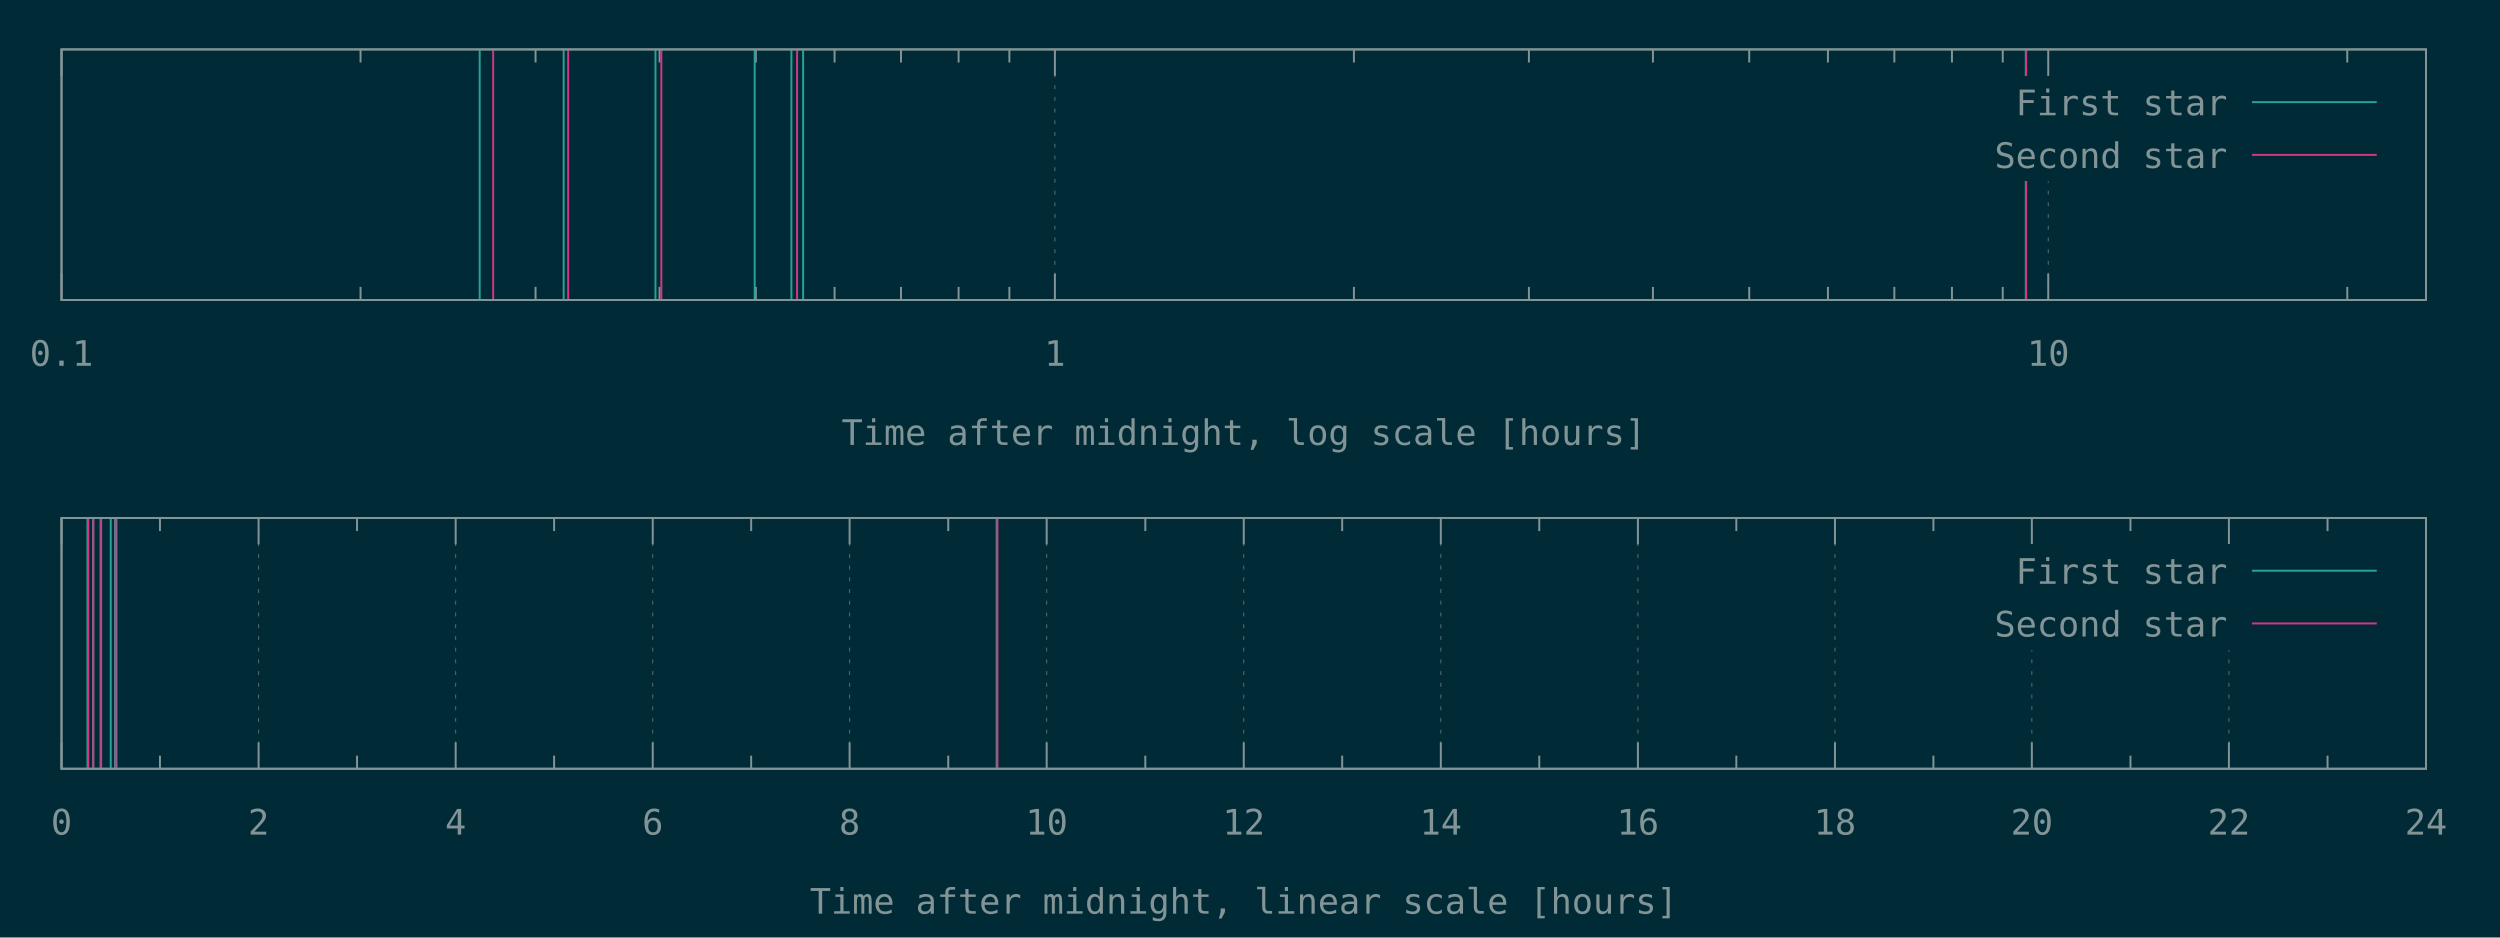
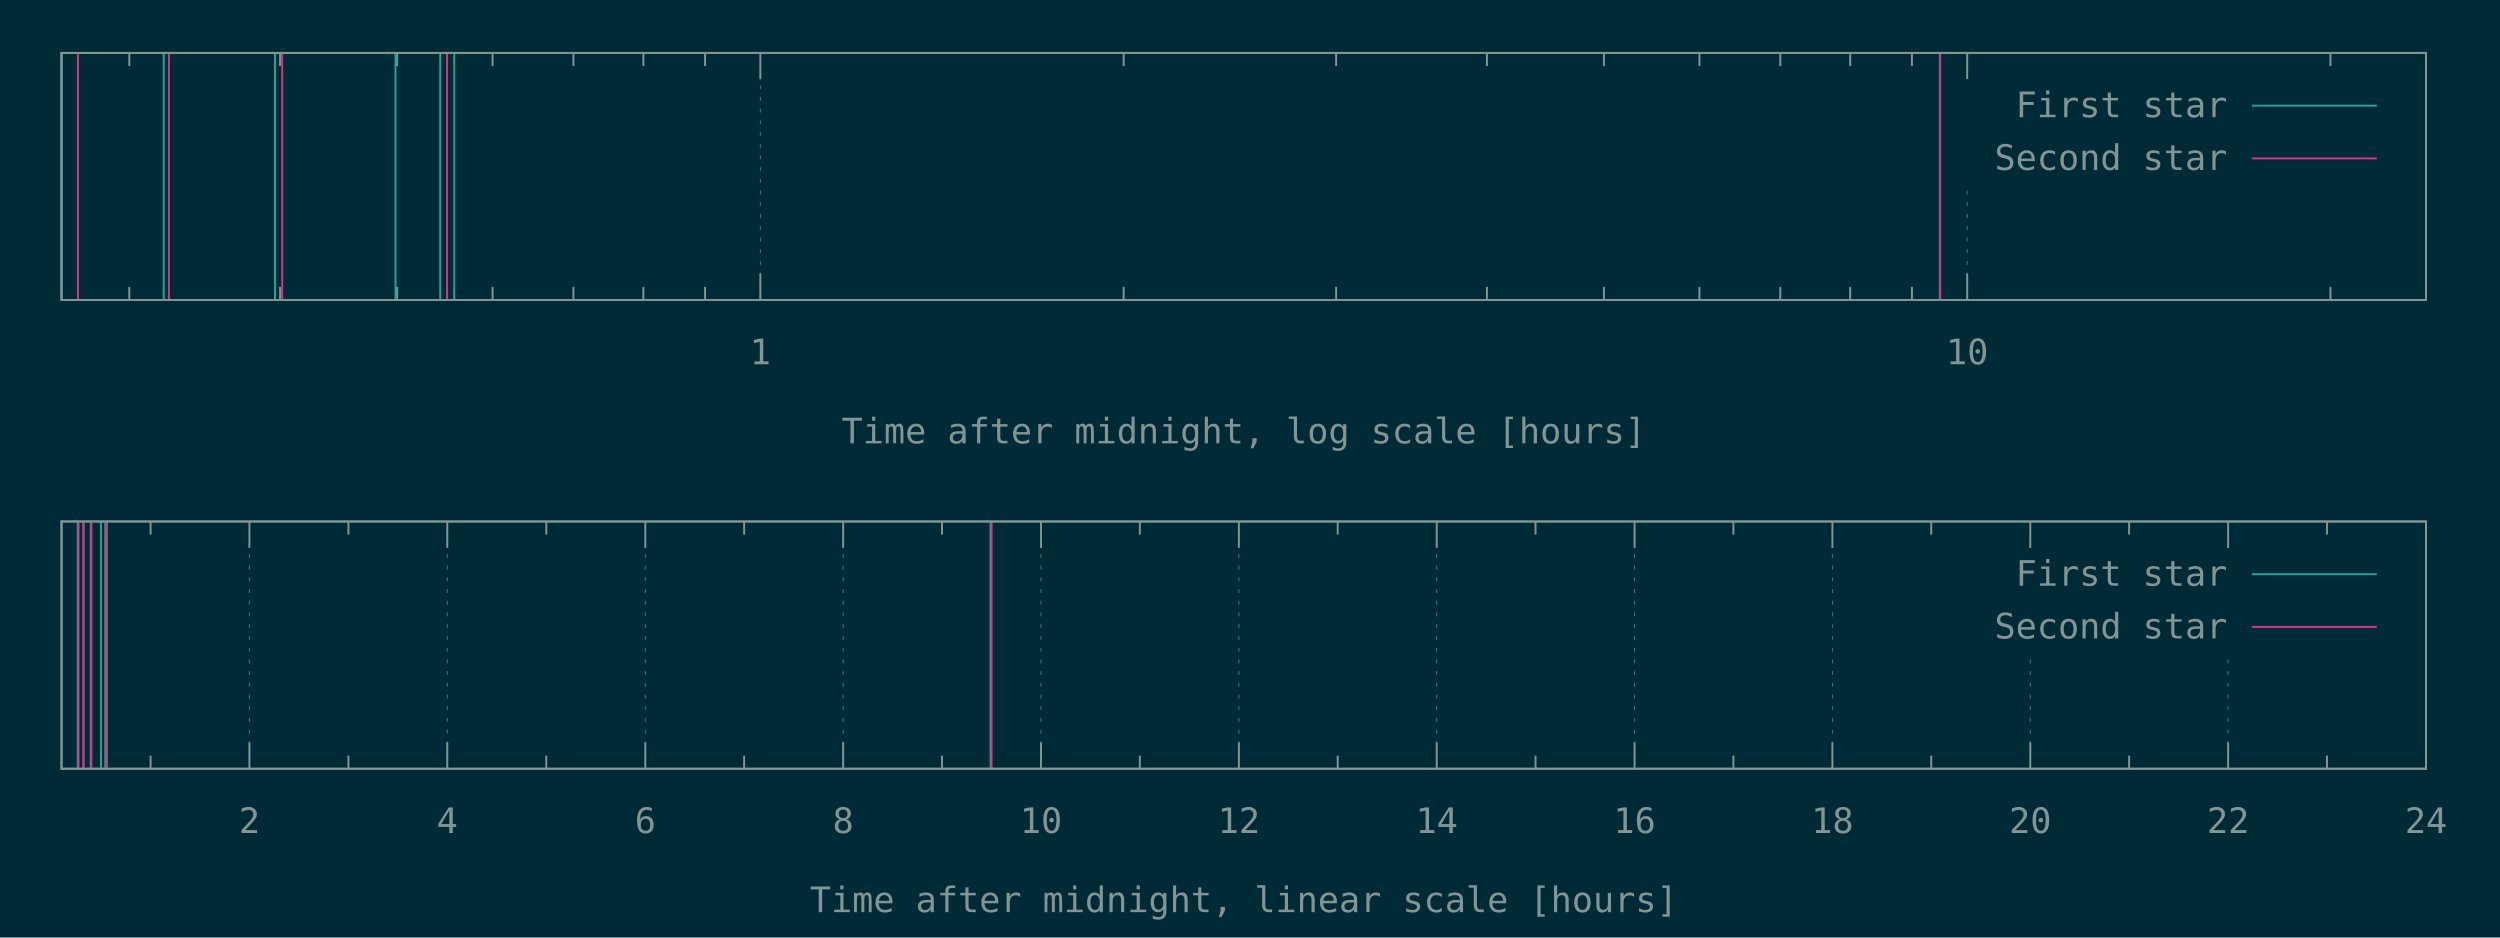
<svg xmlns="http://www.w3.org/2000/svg" xmlns:xlink="http://www.w3.org/1999/xlink" width="1280" height="480" viewBox="0 0 1280 480">
  <g id="gnuplot_canvas">
    <rect x="0" y="0" width="1280" height="480" fill="#002b36" />
    <defs>
      <circle id="gpDot" r="0.5" stroke-width="0.5" />
      <path id="gpPt0" stroke-width="0.148" stroke="currentColor" d="M-1,0 h2 M0,-1 v2" />
      <path id="gpPt1" stroke-width="0.148" stroke="currentColor" d="M-1,-1 L1,1 M1,-1 L-1,1" />
      <path id="gpPt2" stroke-width="0.148" stroke="currentColor" d="M-1,0 L1,0 M0,-1 L0,1 M-1,-1 L1,1 M-1,1 L1,-1" />
      <rect id="gpPt3" stroke-width="0.148" stroke="currentColor" x="-1" y="-1" width="2" height="2" />
      <rect id="gpPt4" stroke-width="0.148" stroke="currentColor" fill="currentColor" x="-1" y="-1" width="2" height="2" />
      <circle id="gpPt5" stroke-width="0.148" stroke="currentColor" cx="0" cy="0" r="1" />
      <use xlink:href="#gpPt5" id="gpPt6" fill="currentColor" stroke="none" />
      <path id="gpPt7" stroke-width="0.148" stroke="currentColor" d="M0,-1.33 L-1.33,0.67 L1.33,0.67 z" />
      <use xlink:href="#gpPt7" id="gpPt8" fill="currentColor" stroke="none" />
      <use xlink:href="#gpPt7" id="gpPt9" stroke="currentColor" transform="rotate(180)" />
      <use xlink:href="#gpPt9" id="gpPt10" fill="currentColor" stroke="none" />
      <use xlink:href="#gpPt3" id="gpPt11" stroke="currentColor" transform="rotate(45)" />
      <use xlink:href="#gpPt11" id="gpPt12" fill="currentColor" stroke="none" />
      <path id="gpPt13" stroke-width="0.148" stroke="currentColor" d="M0,1.330 L1.265,0.411 L0.782,-1.067 L-0.782,-1.076 L-1.265,0.411 z" />
      <use xlink:href="#gpPt13" id="gpPt14" fill="currentColor" stroke="none" />
      <filter id="textbox" filterUnits="objectBoundingBox" x="0" y="0" height="1" width="1">
        <feFlood flood-color="#002B36" flood-opacity="1" result="bgnd" />
        <feComposite in="SourceGraphic" in2="bgnd" operator="atop" />
      </filter>
      <filter id="greybox" filterUnits="objectBoundingBox" x="0" y="0" height="1" width="1">
        <feFlood flood-color="lightgrey" flood-opacity="1" result="grey" />
        <feComposite in="SourceGraphic" in2="grey" operator="atop" />
      </filter>
    </defs>
    <g fill="none" color="#002B36" stroke="currentColor" stroke-width="1.00" stroke-linecap="butt" stroke-linejoin="miter">
</g>
    <g fill="none" color="black" stroke="currentColor" stroke-width="1.00" stroke-linecap="butt" stroke-linejoin="miter">
- </g>
-     <g fill="none" color="black" stroke="rgb(131, 148, 150)" stroke-width="0.50" stroke-linecap="butt" stroke-linejoin="miter">
- </g>
-     <g fill="none" color="gray" stroke="currentColor" stroke-width="0.50" stroke-linecap="butt" stroke-linejoin="miter">
-       <path stroke="rgb( 88, 110, 117)" stroke-dasharray="2,4" class="gridline" d="M31.5,153.6 L31.5,25.3  " />
-     </g>
-     <g fill="none" color="gray" stroke="rgb( 88, 110, 117)" stroke-width="1.00" stroke-linecap="butt" stroke-linejoin="miter">
- </g>
-     <g fill="none" color="black" stroke="currentColor" stroke-width="1.00" stroke-linecap="butt" stroke-linejoin="miter">
-       <path stroke="rgb(131, 148, 150)" d="M31.5,153.6 L31.5,140.1 M31.5,25.3 L31.5,38.8  " />
-       <g transform="translate(31.5,187.3)" stroke="none" fill="rgb(131,148,150)" font-family="Inconsolata" font-size="18.00" text-anchor="middle">
-         <text>
-           <tspan font-family="Inconsolata"> 0.1</tspan>
-         </text>
-       </g>
-     </g>
-     <g fill="none" color="black" stroke="currentColor" stroke-width="1.00" stroke-linecap="butt" stroke-linejoin="miter">
-       <path stroke="rgb(131, 148, 150)" d="M184.6,153.6 L184.6,146.9 M184.6,25.3 L184.6,32.0 M274.2,153.6 L274.2,146.9 M274.2,25.3 L274.2,32.0   M337.7,153.6 L337.7,146.9 M337.7,25.3 L337.7,32.0 M387.0,153.6 L387.0,146.9 M387.0,25.3 L387.0,32.0   M427.3,153.6 L427.3,146.9 M427.3,25.3 L427.3,32.0 M461.3,153.6 L461.3,146.9 M461.3,25.3 L461.3,32.0   M490.8,153.6 L490.8,146.9 M490.8,25.3 L490.8,32.0 M516.8,153.6 L516.8,146.9 M516.8,25.3 L516.8,32.0    " />
-     </g>
-     <g fill="none" color="black" stroke="rgb(131, 148, 150)" stroke-width="0.50" stroke-linecap="butt" stroke-linejoin="miter">
- </g>
-     <g fill="none" color="gray" stroke="currentColor" stroke-width="0.50" stroke-linecap="butt" stroke-linejoin="miter">
-       <path stroke="rgb( 88, 110, 117)" stroke-dasharray="2,4" class="gridline" d="M540.1,153.6 L540.1,25.3  " />
-     </g>
-     <g fill="none" color="gray" stroke="rgb( 88, 110, 117)" stroke-width="1.00" stroke-linecap="butt" stroke-linejoin="miter">
- </g>
-     <g fill="none" color="black" stroke="currentColor" stroke-width="1.00" stroke-linecap="butt" stroke-linejoin="miter">
-       <path stroke="rgb(131, 148, 150)" d="M540.1,153.6 L540.1,140.1 M540.1,25.3 L540.1,38.8  " />
-       <g transform="translate(540.1,187.3)" stroke="none" fill="rgb(131,148,150)" font-family="Inconsolata" font-size="18.00" text-anchor="middle">
+       <path stroke="rgb(131, 148, 150)" d="M66.2,153.6 L66.2,146.9 M66.2,27.1 L66.2,33.8 M143.4,153.6 L143.4,146.9 M143.4,27.1 L143.4,33.8   M203.3,153.6 L203.3,146.9 M203.3,27.1 L203.3,33.8 M252.2,153.6 L252.2,146.9 M252.2,27.1 L252.2,33.8   M293.6,153.6 L293.6,146.9 M293.6,27.1 L293.6,33.8 M329.4,153.6 L329.4,146.9 M329.4,27.1 L329.4,33.8   M361.0,153.6 L361.0,146.9 M361.0,27.1 L361.0,33.8  " />
+     </g>
+     <g fill="none" color="black" stroke="rgb(131, 148, 150)" stroke-width="0.50" stroke-linecap="butt" stroke-linejoin="miter">
+ </g>
+     <g fill="none" color="gray" stroke="currentColor" stroke-width="0.50" stroke-linecap="butt" stroke-linejoin="miter">
+       <path stroke="rgb( 88, 110, 117)" stroke-dasharray="2,4" class="gridline" d="M389.3,153.6 L389.3,27.1  " />
+     </g>
+     <g fill="none" color="gray" stroke="rgb( 88, 110, 117)" stroke-width="1.00" stroke-linecap="butt" stroke-linejoin="miter">
+ </g>
+     <g fill="none" color="black" stroke="currentColor" stroke-width="1.00" stroke-linecap="butt" stroke-linejoin="miter">
+       <path stroke="rgb(131, 148, 150)" d="M389.3,153.6 L389.3,140.1 M389.3,27.1 L389.3,40.6  " />
+       <g transform="translate(389.3,186.5)" stroke="none" fill="rgb(131,148,150)" font-family="Inconsolata" font-size="18.00" text-anchor="middle">
        <text>
          <tspan font-family="Inconsolata"> 1</tspan>
        </text>
      </g>
    </g>
    <g fill="none" color="black" stroke="currentColor" stroke-width="1.00" stroke-linecap="butt" stroke-linejoin="miter">
-       <path stroke="rgb(131, 148, 150)" d="M693.2,153.6 L693.2,146.9 M693.2,25.3 L693.2,32.0 M782.8,153.6 L782.8,146.9 M782.8,25.3 L782.8,32.0   M846.3,153.6 L846.3,146.9 M846.3,25.3 L846.3,32.0 M895.6,153.6 L895.6,146.9 M895.6,25.3 L895.6,32.0   M935.9,153.6 L935.9,146.9 M935.9,25.3 L935.9,32.0 M969.9,153.6 L969.9,146.9 M969.9,25.3 L969.9,32.0   M999.4,153.6 L999.4,146.9 M999.4,25.3 L999.4,32.0 M1025.4,153.6 L1025.4,146.9 M1025.4,25.3 L1025.4,32.0    " />
-     </g>
-     <g fill="none" color="black" stroke="rgb(131, 148, 150)" stroke-width="0.50" stroke-linecap="butt" stroke-linejoin="miter">
- </g>
-     <g fill="none" color="gray" stroke="currentColor" stroke-width="0.50" stroke-linecap="butt" stroke-linejoin="miter">
-       <path stroke="rgb( 88, 110, 117)" stroke-dasharray="2,4" class="gridline" d="M1048.7,153.6 L1048.7,92.8 M1048.7,38.8 L1048.7,25.3  " />
-     </g>
-     <g fill="none" color="gray" stroke="rgb( 88, 110, 117)" stroke-width="1.00" stroke-linecap="butt" stroke-linejoin="miter">
- </g>
-     <g fill="none" color="black" stroke="currentColor" stroke-width="1.00" stroke-linecap="butt" stroke-linejoin="miter">
-       <path stroke="rgb(131, 148, 150)" d="M1048.7,153.6 L1048.7,140.1 M1048.7,25.3 L1048.7,38.8  " />
-       <g transform="translate(1048.7,187.3)" stroke="none" fill="rgb(131,148,150)" font-family="Inconsolata" font-size="18.00" text-anchor="middle">
+       <path stroke="rgb(131, 148, 150)" d="M575.3,153.6 L575.3,146.9 M575.3,27.1 L575.3,33.8 M684.1,153.6 L684.1,146.9 M684.1,27.1 L684.1,33.8   M761.3,153.6 L761.3,146.9 M761.3,27.1 L761.3,33.8 M821.2,153.6 L821.2,146.9 M821.2,27.1 L821.2,33.8   M870.1,153.6 L870.1,146.9 M870.1,27.1 L870.1,33.8 M911.5,153.6 L911.5,146.9 M911.5,27.1 L911.5,33.8   M947.3,153.6 L947.3,146.9 M947.3,27.1 L947.3,33.8 M978.9,153.6 L978.9,146.9 M978.9,27.1 L978.9,33.8    " />
+     </g>
+     <g fill="none" color="black" stroke="rgb(131, 148, 150)" stroke-width="0.50" stroke-linecap="butt" stroke-linejoin="miter">
+ </g>
+     <g fill="none" color="gray" stroke="currentColor" stroke-width="0.50" stroke-linecap="butt" stroke-linejoin="miter">
+       <path stroke="rgb( 88, 110, 117)" stroke-dasharray="2,4" class="gridline" d="M1007.2,153.6 L1007.2,94.6 M1007.2,40.6 L1007.2,27.1  " />
+     </g>
+     <g fill="none" color="gray" stroke="rgb( 88, 110, 117)" stroke-width="1.00" stroke-linecap="butt" stroke-linejoin="miter">
+ </g>
+     <g fill="none" color="black" stroke="currentColor" stroke-width="1.00" stroke-linecap="butt" stroke-linejoin="miter">
+       <path stroke="rgb(131, 148, 150)" d="M1007.2,153.6 L1007.2,140.1 M1007.2,27.1 L1007.2,40.6  " />
+       <g transform="translate(1007.2,186.5)" stroke="none" fill="rgb(131,148,150)" font-family="Inconsolata" font-size="18.00" text-anchor="middle">
        <text>
          <tspan font-family="Inconsolata"> 10</tspan>
        </text>
      </g>
    </g>
    <g fill="none" color="black" stroke="currentColor" stroke-width="1.00" stroke-linecap="butt" stroke-linejoin="miter">
-       <path stroke="rgb(131, 148, 150)" d="M1201.8,153.6 L1201.8,146.9 M1201.8,25.3 L1201.8,32.0  " />
-     </g>
-     <g fill="none" color="black" stroke="currentColor" stroke-width="1.00" stroke-linecap="butt" stroke-linejoin="miter">
-       <path stroke="rgb(131, 148, 150)" d="M31.5,25.3 L31.5,153.6 L1242.1,153.6 L1242.1,25.3 L31.5,25.3 Z  " />
-     </g>
-     <g fill="none" color="black" stroke="currentColor" stroke-width="1.00" stroke-linecap="butt" stroke-linejoin="miter">
-       <g transform="translate(636.8,227.8)" stroke="none" fill="rgb(131,148,150)" font-family="Inconsolata" font-size="18.00" text-anchor="middle">
+       <path stroke="rgb(131, 148, 150)" d="M1193.2,153.6 L1193.2,146.9 M1193.2,27.1 L1193.2,33.8  " />
+     </g>
+     <g fill="none" color="black" stroke="currentColor" stroke-width="1.00" stroke-linecap="butt" stroke-linejoin="miter">
+       <path stroke="rgb(131, 148, 150)" d="M31.5,27.1 L31.5,153.6 L1242.1,153.6 L1242.1,27.1 L31.5,27.1 Z  " />
+     </g>
+     <g fill="none" color="black" stroke="currentColor" stroke-width="1.00" stroke-linecap="butt" stroke-linejoin="miter">
+       <g transform="translate(636.8,227.0)" stroke="none" fill="rgb(131,148,150)" font-family="Inconsolata" font-size="18.00" text-anchor="middle">
        <text>
          <tspan font-family="Inconsolata">Time after midnight, log scale [hours]</tspan>
        </text>
      </g>
    </g>
    <g fill="none" color="black" stroke="currentColor" stroke-width="1.00" stroke-linecap="butt" stroke-linejoin="miter">
</g>
    <g id="gnuplot_plot_1a">
      <g fill="none" color="black" stroke="currentColor" stroke-width="1.00" stroke-linecap="butt" stroke-linejoin="miter">
-         <path stroke="rgb( 42, 161, 152)" d="M245.6,153.6 L245.6,25.3 M288.6,153.6 L288.6,25.3 M335.6,153.6 L335.6,25.3 M386.4,153.6 L386.4,25.3   M405.2,153.6 L405.2,25.3 M411.2,153.6 L411.2,25.3 M1037.2,153.6 L1037.2,25.3  " />
+         <path stroke="rgb( 42, 161, 152)" d="M31.5,153.6 L31.5,27.1 M83.8,153.6 L83.8,27.1 M140.8,153.6 L140.8,27.1 M202.5,153.6 L202.5,27.1   M225.4,153.6 L225.4,27.1 M232.6,153.6 L232.6,27.1 M993.2,153.6 L993.2,27.1  " />
      </g>
    </g>
    <g id="gnuplot_plot_2a">
      <g fill="none" color="black" stroke="currentColor" stroke-width="1.00" stroke-linecap="butt" stroke-linejoin="miter">
-         <path stroke="rgb(211,  54, 130)" d="M252.5,153.6 L252.5,25.3 M290.9,153.6 L290.9,25.3 M338.6,153.6 L338.6,25.3 M408.1,153.6 L408.1,25.3   M1037.4,153.6 L1037.4,25.3  " />
+         <path stroke="rgb(211,  54, 130)" d="M39.9,153.6 L39.9,27.1 M86.5,153.6 L86.5,27.1 M144.5,153.6 L144.5,27.1 M228.9,153.6 L228.9,27.1   M993.4,153.6 L993.4,27.1  " />
      </g>
    </g>
    <g stroke="none" shape-rendering="crispEdges">
-       <polygon fill="#002B36" points="1001.8,92.8 1229.5,92.8 1229.5,38.8 1001.8,38.8 " />
+       <polygon fill="#002B36" points="1001.8,94.6 1229.5,94.6 1229.5,40.6 1001.8,40.6 " />
    </g>
    <g id="gnuplot_plot_1a">
      <g fill="none" color="black" stroke="currentColor" stroke-width="1.00" stroke-linecap="butt" stroke-linejoin="miter">
-         <g transform="translate(1140.4,59.0)" stroke="none" fill="rgb(131,148,150)" font-family="Inconsolata" font-size="18.00" text-anchor="end">
+         <g transform="translate(1140.4,60.0)" stroke="none" fill="rgb(131,148,150)" font-family="Inconsolata" font-size="18.00" text-anchor="end">
          <text>
            <tspan font-family="Inconsolata">First star</tspan>
          </text>
        </g>
      </g>
      <g fill="none" color="black" stroke="currentColor" stroke-width="1.00" stroke-linecap="butt" stroke-linejoin="miter">
-         <path stroke="rgb( 42, 161, 152)" d="M1153.0,52.3 L1216.9,52.3  " />
+         <path stroke="rgb( 42, 161, 152)" d="M1153.0,54.1 L1216.9,54.1  " />
      </g>
    </g>
    <g id="gnuplot_plot_2a">
      <g fill="none" color="black" stroke="currentColor" stroke-width="1.00" stroke-linecap="butt" stroke-linejoin="miter">
-         <g transform="translate(1140.4,86.0)" stroke="none" fill="rgb(131,148,150)" font-family="Inconsolata" font-size="18.00" text-anchor="end">
+         <g transform="translate(1140.4,87.0)" stroke="none" fill="rgb(131,148,150)" font-family="Inconsolata" font-size="18.00" text-anchor="end">
          <text>
            <tspan font-family="Inconsolata">Second star</tspan>
          </text>
        </g>
      </g>
      <g fill="none" color="black" stroke="currentColor" stroke-width="1.00" stroke-linecap="butt" stroke-linejoin="miter">
-         <path stroke="rgb(211,  54, 130)" d="M1153.0,79.3 L1216.9,79.3  " />
+         <path stroke="rgb(211,  54, 130)" d="M1153.0,81.1 L1216.9,81.1  " />
      </g>
    </g>
    <g fill="none" color="#002B36" stroke="rgb(211,  54, 130)" stroke-width="2.00" stroke-linecap="butt" stroke-linejoin="miter">
</g>
    <g fill="none" color="black" stroke="currentColor" stroke-width="2.00" stroke-linecap="butt" stroke-linejoin="miter">
</g>
    <g fill="none" color="black" stroke="black" stroke-width="1.00" stroke-linecap="butt" stroke-linejoin="miter">
</g>
    <g fill="none" color="black" stroke="currentColor" stroke-width="1.00" stroke-linecap="butt" stroke-linejoin="miter">
-       <path stroke="rgb(131, 148, 150)" d="M31.5,25.3 L31.5,153.6 L1242.1,153.6 L1242.1,25.3 L31.5,25.3 Z  " />
-     </g>
-     <g fill="none" color="black" stroke="currentColor" stroke-width="1.00" stroke-linecap="butt" stroke-linejoin="miter">
- </g>
-     <g fill="none" color="black" stroke="currentColor" stroke-width="1.00" stroke-linecap="butt" stroke-linejoin="miter">
- </g>
-     <g fill="none" color="black" stroke="rgb(131, 148, 150)" stroke-width="0.50" stroke-linecap="butt" stroke-linejoin="miter">
- </g>
-     <g fill="none" color="gray" stroke="currentColor" stroke-width="0.50" stroke-linecap="butt" stroke-linejoin="miter">
-       <path stroke="rgb( 88, 110, 117)" stroke-dasharray="2,4" class="gridline" d="M31.5,393.6 L31.5,265.2  " />
-     </g>
-     <g fill="none" color="gray" stroke="rgb( 88, 110, 117)" stroke-width="1.00" stroke-linecap="butt" stroke-linejoin="miter">
- </g>
-     <g fill="none" color="black" stroke="currentColor" stroke-width="1.00" stroke-linecap="butt" stroke-linejoin="miter">
-       <path stroke="rgb(131, 148, 150)" d="M31.5,393.6 L31.5,380.1 M31.5,265.2 L31.5,278.7  " />
-       <g transform="translate(31.5,427.3)" stroke="none" fill="rgb(131,148,150)" font-family="Inconsolata" font-size="18.00" text-anchor="middle">
-         <text>
-           <tspan font-family="Inconsolata"> 0</tspan>
-         </text>
-       </g>
-     </g>
-     <g fill="none" color="black" stroke="currentColor" stroke-width="1.00" stroke-linecap="butt" stroke-linejoin="miter">
-       <path stroke="rgb(131, 148, 150)" d="M81.9,393.6 L81.9,386.9 M81.9,265.2 L81.9,271.9  " />
-     </g>
-     <g fill="none" color="black" stroke="rgb(131, 148, 150)" stroke-width="0.50" stroke-linecap="butt" stroke-linejoin="miter">
- </g>
-     <g fill="none" color="gray" stroke="currentColor" stroke-width="0.50" stroke-linecap="butt" stroke-linejoin="miter">
-       <path stroke="rgb( 88, 110, 117)" stroke-dasharray="2,4" class="gridline" d="M132.4,393.6 L132.4,265.2  " />
-     </g>
-     <g fill="none" color="gray" stroke="rgb( 88, 110, 117)" stroke-width="1.00" stroke-linecap="butt" stroke-linejoin="miter">
- </g>
-     <g fill="none" color="black" stroke="currentColor" stroke-width="1.00" stroke-linecap="butt" stroke-linejoin="miter">
-       <path stroke="rgb(131, 148, 150)" d="M132.4,393.6 L132.4,380.1 M132.4,265.2 L132.4,278.7  " />
-       <g transform="translate(132.4,427.3)" stroke="none" fill="rgb(131,148,150)" font-family="Inconsolata" font-size="18.00" text-anchor="middle">
+       <path stroke="rgb(131, 148, 150)" d="M31.5,27.1 L31.5,153.6 L1242.1,153.6 L1242.1,27.1 L31.5,27.1 Z  " />
+     </g>
+     <g fill="none" color="black" stroke="currentColor" stroke-width="1.00" stroke-linecap="butt" stroke-linejoin="miter">
+ </g>
+     <g fill="none" color="black" stroke="currentColor" stroke-width="1.00" stroke-linecap="butt" stroke-linejoin="miter">
+       <path stroke="rgb(131, 148, 150)" d="M77.1,393.6 L77.1,386.9 M77.1,267.0 L77.1,273.7  " />
+     </g>
+     <g fill="none" color="black" stroke="rgb(131, 148, 150)" stroke-width="0.50" stroke-linecap="butt" stroke-linejoin="miter">
+ </g>
+     <g fill="none" color="gray" stroke="currentColor" stroke-width="0.50" stroke-linecap="butt" stroke-linejoin="miter">
+       <path stroke="rgb( 88, 110, 117)" stroke-dasharray="2,4" class="gridline" d="M127.7,393.6 L127.7,267.0  " />
+     </g>
+     <g fill="none" color="gray" stroke="rgb( 88, 110, 117)" stroke-width="1.00" stroke-linecap="butt" stroke-linejoin="miter">
+ </g>
+     <g fill="none" color="black" stroke="currentColor" stroke-width="1.00" stroke-linecap="butt" stroke-linejoin="miter">
+       <path stroke="rgb(131, 148, 150)" d="M127.7,393.6 L127.7,380.1 M127.7,267.0 L127.7,280.5  " />
+       <g transform="translate(127.7,426.5)" stroke="none" fill="rgb(131,148,150)" font-family="Inconsolata" font-size="18.00" text-anchor="middle">
        <text>
          <tspan font-family="Inconsolata"> 2</tspan>
        </text>
      </g>
    </g>
    <g fill="none" color="black" stroke="currentColor" stroke-width="1.00" stroke-linecap="butt" stroke-linejoin="miter">
-       <path stroke="rgb(131, 148, 150)" d="M182.8,393.6 L182.8,386.9 M182.8,265.2 L182.8,271.9  " />
-     </g>
-     <g fill="none" color="black" stroke="rgb(131, 148, 150)" stroke-width="0.50" stroke-linecap="butt" stroke-linejoin="miter">
- </g>
-     <g fill="none" color="gray" stroke="currentColor" stroke-width="0.50" stroke-linecap="butt" stroke-linejoin="miter">
-       <path stroke="rgb( 88, 110, 117)" stroke-dasharray="2,4" class="gridline" d="M233.3,393.6 L233.3,265.2  " />
-     </g>
-     <g fill="none" color="gray" stroke="rgb( 88, 110, 117)" stroke-width="1.00" stroke-linecap="butt" stroke-linejoin="miter">
- </g>
-     <g fill="none" color="black" stroke="currentColor" stroke-width="1.00" stroke-linecap="butt" stroke-linejoin="miter">
-       <path stroke="rgb(131, 148, 150)" d="M233.3,393.6 L233.3,380.1 M233.3,265.2 L233.3,278.7  " />
-       <g transform="translate(233.3,427.3)" stroke="none" fill="rgb(131,148,150)" font-family="Inconsolata" font-size="18.00" text-anchor="middle">
+       <path stroke="rgb(131, 148, 150)" d="M178.4,393.6 L178.4,386.9 M178.4,267.0 L178.4,273.7  " />
+     </g>
+     <g fill="none" color="black" stroke="rgb(131, 148, 150)" stroke-width="0.50" stroke-linecap="butt" stroke-linejoin="miter">
+ </g>
+     <g fill="none" color="gray" stroke="currentColor" stroke-width="0.50" stroke-linecap="butt" stroke-linejoin="miter">
+       <path stroke="rgb( 88, 110, 117)" stroke-dasharray="2,4" class="gridline" d="M229.0,393.6 L229.0,267.0  " />
+     </g>
+     <g fill="none" color="gray" stroke="rgb( 88, 110, 117)" stroke-width="1.00" stroke-linecap="butt" stroke-linejoin="miter">
+ </g>
+     <g fill="none" color="black" stroke="currentColor" stroke-width="1.00" stroke-linecap="butt" stroke-linejoin="miter">
+       <path stroke="rgb(131, 148, 150)" d="M229.0,393.6 L229.0,380.1 M229.0,267.0 L229.0,280.5  " />
+       <g transform="translate(229.0,426.5)" stroke="none" fill="rgb(131,148,150)" font-family="Inconsolata" font-size="18.00" text-anchor="middle">
        <text>
          <tspan font-family="Inconsolata"> 4</tspan>
        </text>
      </g>
    </g>
    <g fill="none" color="black" stroke="currentColor" stroke-width="1.00" stroke-linecap="butt" stroke-linejoin="miter">
-       <path stroke="rgb(131, 148, 150)" d="M283.7,393.6 L283.7,386.9 M283.7,265.2 L283.7,271.9  " />
-     </g>
-     <g fill="none" color="black" stroke="rgb(131, 148, 150)" stroke-width="0.50" stroke-linecap="butt" stroke-linejoin="miter">
- </g>
-     <g fill="none" color="gray" stroke="currentColor" stroke-width="0.50" stroke-linecap="butt" stroke-linejoin="miter">
-       <path stroke="rgb( 88, 110, 117)" stroke-dasharray="2,4" class="gridline" d="M334.2,393.6 L334.2,265.2  " />
-     </g>
-     <g fill="none" color="gray" stroke="rgb( 88, 110, 117)" stroke-width="1.00" stroke-linecap="butt" stroke-linejoin="miter">
- </g>
-     <g fill="none" color="black" stroke="currentColor" stroke-width="1.00" stroke-linecap="butt" stroke-linejoin="miter">
-       <path stroke="rgb(131, 148, 150)" d="M334.2,393.6 L334.2,380.1 M334.2,265.2 L334.2,278.7  " />
-       <g transform="translate(334.2,427.3)" stroke="none" fill="rgb(131,148,150)" font-family="Inconsolata" font-size="18.00" text-anchor="middle">
+       <path stroke="rgb(131, 148, 150)" d="M279.7,393.6 L279.7,386.9 M279.7,267.0 L279.7,273.7  " />
+     </g>
+     <g fill="none" color="black" stroke="rgb(131, 148, 150)" stroke-width="0.50" stroke-linecap="butt" stroke-linejoin="miter">
+ </g>
+     <g fill="none" color="gray" stroke="currentColor" stroke-width="0.50" stroke-linecap="butt" stroke-linejoin="miter">
+       <path stroke="rgb( 88, 110, 117)" stroke-dasharray="2,4" class="gridline" d="M330.4,393.6 L330.4,267.0  " />
+     </g>
+     <g fill="none" color="gray" stroke="rgb( 88, 110, 117)" stroke-width="1.00" stroke-linecap="butt" stroke-linejoin="miter">
+ </g>
+     <g fill="none" color="black" stroke="currentColor" stroke-width="1.00" stroke-linecap="butt" stroke-linejoin="miter">
+       <path stroke="rgb(131, 148, 150)" d="M330.4,393.6 L330.4,380.1 M330.4,267.0 L330.4,280.5  " />
+       <g transform="translate(330.4,426.5)" stroke="none" fill="rgb(131,148,150)" font-family="Inconsolata" font-size="18.00" text-anchor="middle">
        <text>
          <tspan font-family="Inconsolata"> 6</tspan>
        </text>
      </g>
    </g>
    <g fill="none" color="black" stroke="currentColor" stroke-width="1.00" stroke-linecap="butt" stroke-linejoin="miter">
-       <path stroke="rgb(131, 148, 150)" d="M384.6,393.6 L384.6,386.9 M384.6,265.2 L384.6,271.9  " />
-     </g>
-     <g fill="none" color="black" stroke="rgb(131, 148, 150)" stroke-width="0.50" stroke-linecap="butt" stroke-linejoin="miter">
- </g>
-     <g fill="none" color="gray" stroke="currentColor" stroke-width="0.50" stroke-linecap="butt" stroke-linejoin="miter">
-       <path stroke="rgb( 88, 110, 117)" stroke-dasharray="2,4" class="gridline" d="M435.0,393.6 L435.0,265.2  " />
-     </g>
-     <g fill="none" color="gray" stroke="rgb( 88, 110, 117)" stroke-width="1.00" stroke-linecap="butt" stroke-linejoin="miter">
- </g>
-     <g fill="none" color="black" stroke="currentColor" stroke-width="1.00" stroke-linecap="butt" stroke-linejoin="miter">
-       <path stroke="rgb(131, 148, 150)" d="M435.0,393.6 L435.0,380.1 M435.0,265.2 L435.0,278.7  " />
-       <g transform="translate(435.0,427.3)" stroke="none" fill="rgb(131,148,150)" font-family="Inconsolata" font-size="18.00" text-anchor="middle">
+       <path stroke="rgb(131, 148, 150)" d="M381.0,393.6 L381.0,386.9 M381.0,267.0 L381.0,273.7  " />
+     </g>
+     <g fill="none" color="black" stroke="rgb(131, 148, 150)" stroke-width="0.50" stroke-linecap="butt" stroke-linejoin="miter">
+ </g>
+     <g fill="none" color="gray" stroke="currentColor" stroke-width="0.50" stroke-linecap="butt" stroke-linejoin="miter">
+       <path stroke="rgb( 88, 110, 117)" stroke-dasharray="2,4" class="gridline" d="M431.7,393.6 L431.7,267.0  " />
+     </g>
+     <g fill="none" color="gray" stroke="rgb( 88, 110, 117)" stroke-width="1.00" stroke-linecap="butt" stroke-linejoin="miter">
+ </g>
+     <g fill="none" color="black" stroke="currentColor" stroke-width="1.00" stroke-linecap="butt" stroke-linejoin="miter">
+       <path stroke="rgb(131, 148, 150)" d="M431.7,393.6 L431.7,380.1 M431.7,267.0 L431.7,280.5  " />
+       <g transform="translate(431.7,426.5)" stroke="none" fill="rgb(131,148,150)" font-family="Inconsolata" font-size="18.00" text-anchor="middle">
        <text>
          <tspan font-family="Inconsolata"> 8</tspan>
        </text>
      </g>
    </g>
    <g fill="none" color="black" stroke="currentColor" stroke-width="1.00" stroke-linecap="butt" stroke-linejoin="miter">
-       <path stroke="rgb(131, 148, 150)" d="M485.5,393.6 L485.5,386.9 M485.5,265.2 L485.5,271.9  " />
-     </g>
-     <g fill="none" color="black" stroke="rgb(131, 148, 150)" stroke-width="0.50" stroke-linecap="butt" stroke-linejoin="miter">
- </g>
-     <g fill="none" color="gray" stroke="currentColor" stroke-width="0.50" stroke-linecap="butt" stroke-linejoin="miter">
-       <path stroke="rgb( 88, 110, 117)" stroke-dasharray="2,4" class="gridline" d="M535.9,393.6 L535.9,265.2  " />
-     </g>
-     <g fill="none" color="gray" stroke="rgb( 88, 110, 117)" stroke-width="1.00" stroke-linecap="butt" stroke-linejoin="miter">
- </g>
-     <g fill="none" color="black" stroke="currentColor" stroke-width="1.00" stroke-linecap="butt" stroke-linejoin="miter">
-       <path stroke="rgb(131, 148, 150)" d="M535.9,393.6 L535.9,380.1 M535.9,265.2 L535.9,278.7  " />
-       <g transform="translate(535.9,427.3)" stroke="none" fill="rgb(131,148,150)" font-family="Inconsolata" font-size="18.00" text-anchor="middle">
+       <path stroke="rgb(131, 148, 150)" d="M482.3,393.6 L482.3,386.9 M482.3,267.0 L482.3,273.7  " />
+     </g>
+     <g fill="none" color="black" stroke="rgb(131, 148, 150)" stroke-width="0.50" stroke-linecap="butt" stroke-linejoin="miter">
+ </g>
+     <g fill="none" color="gray" stroke="currentColor" stroke-width="0.50" stroke-linecap="butt" stroke-linejoin="miter">
+       <path stroke="rgb( 88, 110, 117)" stroke-dasharray="2,4" class="gridline" d="M533.0,393.6 L533.0,267.0  " />
+     </g>
+     <g fill="none" color="gray" stroke="rgb( 88, 110, 117)" stroke-width="1.00" stroke-linecap="butt" stroke-linejoin="miter">
+ </g>
+     <g fill="none" color="black" stroke="currentColor" stroke-width="1.00" stroke-linecap="butt" stroke-linejoin="miter">
+       <path stroke="rgb(131, 148, 150)" d="M533.0,393.6 L533.0,380.1 M533.0,267.0 L533.0,280.5  " />
+       <g transform="translate(533.0,426.5)" stroke="none" fill="rgb(131,148,150)" font-family="Inconsolata" font-size="18.00" text-anchor="middle">
        <text>
          <tspan font-family="Inconsolata"> 10</tspan>
        </text>
      </g>
    </g>
    <g fill="none" color="black" stroke="currentColor" stroke-width="1.00" stroke-linecap="butt" stroke-linejoin="miter">
-       <path stroke="rgb(131, 148, 150)" d="M586.4,393.6 L586.4,386.9 M586.4,265.2 L586.4,271.9  " />
-     </g>
-     <g fill="none" color="black" stroke="rgb(131, 148, 150)" stroke-width="0.50" stroke-linecap="butt" stroke-linejoin="miter">
- </g>
-     <g fill="none" color="gray" stroke="currentColor" stroke-width="0.50" stroke-linecap="butt" stroke-linejoin="miter">
-       <path stroke="rgb( 88, 110, 117)" stroke-dasharray="2,4" class="gridline" d="M636.8,393.6 L636.8,265.2  " />
-     </g>
-     <g fill="none" color="gray" stroke="rgb( 88, 110, 117)" stroke-width="1.00" stroke-linecap="butt" stroke-linejoin="miter">
- </g>
-     <g fill="none" color="black" stroke="currentColor" stroke-width="1.00" stroke-linecap="butt" stroke-linejoin="miter">
-       <path stroke="rgb(131, 148, 150)" d="M636.8,393.6 L636.8,380.1 M636.8,265.2 L636.8,278.7  " />
-       <g transform="translate(636.8,427.3)" stroke="none" fill="rgb(131,148,150)" font-family="Inconsolata" font-size="18.00" text-anchor="middle">
+       <path stroke="rgb(131, 148, 150)" d="M583.6,393.6 L583.6,386.9 M583.6,267.0 L583.6,273.7  " />
+     </g>
+     <g fill="none" color="black" stroke="rgb(131, 148, 150)" stroke-width="0.50" stroke-linecap="butt" stroke-linejoin="miter">
+ </g>
+     <g fill="none" color="gray" stroke="currentColor" stroke-width="0.50" stroke-linecap="butt" stroke-linejoin="miter">
+       <path stroke="rgb( 88, 110, 117)" stroke-dasharray="2,4" class="gridline" d="M634.3,393.6 L634.3,267.0  " />
+     </g>
+     <g fill="none" color="gray" stroke="rgb( 88, 110, 117)" stroke-width="1.00" stroke-linecap="butt" stroke-linejoin="miter">
+ </g>
+     <g fill="none" color="black" stroke="currentColor" stroke-width="1.00" stroke-linecap="butt" stroke-linejoin="miter">
+       <path stroke="rgb(131, 148, 150)" d="M634.3,393.6 L634.3,380.1 M634.3,267.0 L634.3,280.5  " />
+       <g transform="translate(634.3,426.5)" stroke="none" fill="rgb(131,148,150)" font-family="Inconsolata" font-size="18.00" text-anchor="middle">
        <text>
          <tspan font-family="Inconsolata"> 12</tspan>
        </text>
      </g>
    </g>
    <g fill="none" color="black" stroke="currentColor" stroke-width="1.00" stroke-linecap="butt" stroke-linejoin="miter">
-       <path stroke="rgb(131, 148, 150)" d="M687.2,393.6 L687.2,386.9 M687.2,265.2 L687.2,271.9  " />
-     </g>
-     <g fill="none" color="black" stroke="rgb(131, 148, 150)" stroke-width="0.50" stroke-linecap="butt" stroke-linejoin="miter">
- </g>
-     <g fill="none" color="gray" stroke="currentColor" stroke-width="0.50" stroke-linecap="butt" stroke-linejoin="miter">
-       <path stroke="rgb( 88, 110, 117)" stroke-dasharray="2,4" class="gridline" d="M737.7,393.6 L737.7,265.2  " />
-     </g>
-     <g fill="none" color="gray" stroke="rgb( 88, 110, 117)" stroke-width="1.00" stroke-linecap="butt" stroke-linejoin="miter">
- </g>
-     <g fill="none" color="black" stroke="currentColor" stroke-width="1.00" stroke-linecap="butt" stroke-linejoin="miter">
-       <path stroke="rgb(131, 148, 150)" d="M737.7,393.6 L737.7,380.1 M737.7,265.2 L737.7,278.7  " />
-       <g transform="translate(737.7,427.3)" stroke="none" fill="rgb(131,148,150)" font-family="Inconsolata" font-size="18.00" text-anchor="middle">
+       <path stroke="rgb(131, 148, 150)" d="M684.9,393.6 L684.9,386.9 M684.9,267.0 L684.9,273.7  " />
+     </g>
+     <g fill="none" color="black" stroke="rgb(131, 148, 150)" stroke-width="0.50" stroke-linecap="butt" stroke-linejoin="miter">
+ </g>
+     <g fill="none" color="gray" stroke="currentColor" stroke-width="0.50" stroke-linecap="butt" stroke-linejoin="miter">
+       <path stroke="rgb( 88, 110, 117)" stroke-dasharray="2,4" class="gridline" d="M735.6,393.6 L735.6,267.0  " />
+     </g>
+     <g fill="none" color="gray" stroke="rgb( 88, 110, 117)" stroke-width="1.00" stroke-linecap="butt" stroke-linejoin="miter">
+ </g>
+     <g fill="none" color="black" stroke="currentColor" stroke-width="1.00" stroke-linecap="butt" stroke-linejoin="miter">
+       <path stroke="rgb(131, 148, 150)" d="M735.6,393.6 L735.6,380.1 M735.6,267.0 L735.6,280.5  " />
+       <g transform="translate(735.6,426.5)" stroke="none" fill="rgb(131,148,150)" font-family="Inconsolata" font-size="18.00" text-anchor="middle">
        <text>
          <tspan font-family="Inconsolata"> 14</tspan>
        </text>
      </g>
    </g>
    <g fill="none" color="black" stroke="currentColor" stroke-width="1.00" stroke-linecap="butt" stroke-linejoin="miter">
-       <path stroke="rgb(131, 148, 150)" d="M788.1,393.6 L788.1,386.9 M788.1,265.2 L788.1,271.9  " />
-     </g>
-     <g fill="none" color="black" stroke="rgb(131, 148, 150)" stroke-width="0.50" stroke-linecap="butt" stroke-linejoin="miter">
- </g>
-     <g fill="none" color="gray" stroke="currentColor" stroke-width="0.50" stroke-linecap="butt" stroke-linejoin="miter">
-       <path stroke="rgb( 88, 110, 117)" stroke-dasharray="2,4" class="gridline" d="M838.6,393.6 L838.6,265.2  " />
-     </g>
-     <g fill="none" color="gray" stroke="rgb( 88, 110, 117)" stroke-width="1.00" stroke-linecap="butt" stroke-linejoin="miter">
- </g>
-     <g fill="none" color="black" stroke="currentColor" stroke-width="1.00" stroke-linecap="butt" stroke-linejoin="miter">
-       <path stroke="rgb(131, 148, 150)" d="M838.6,393.6 L838.6,380.1 M838.6,265.2 L838.6,278.7  " />
-       <g transform="translate(838.6,427.3)" stroke="none" fill="rgb(131,148,150)" font-family="Inconsolata" font-size="18.00" text-anchor="middle">
+       <path stroke="rgb(131, 148, 150)" d="M786.2,393.6 L786.2,386.9 M786.2,267.0 L786.2,273.7  " />
+     </g>
+     <g fill="none" color="black" stroke="rgb(131, 148, 150)" stroke-width="0.50" stroke-linecap="butt" stroke-linejoin="miter">
+ </g>
+     <g fill="none" color="gray" stroke="currentColor" stroke-width="0.50" stroke-linecap="butt" stroke-linejoin="miter">
+       <path stroke="rgb( 88, 110, 117)" stroke-dasharray="2,4" class="gridline" d="M836.9,393.6 L836.9,267.0  " />
+     </g>
+     <g fill="none" color="gray" stroke="rgb( 88, 110, 117)" stroke-width="1.00" stroke-linecap="butt" stroke-linejoin="miter">
+ </g>
+     <g fill="none" color="black" stroke="currentColor" stroke-width="1.00" stroke-linecap="butt" stroke-linejoin="miter">
+       <path stroke="rgb(131, 148, 150)" d="M836.9,393.6 L836.9,380.1 M836.9,267.0 L836.9,280.5  " />
+       <g transform="translate(836.9,426.5)" stroke="none" fill="rgb(131,148,150)" font-family="Inconsolata" font-size="18.00" text-anchor="middle">
        <text>
          <tspan font-family="Inconsolata"> 16</tspan>
        </text>
      </g>
    </g>
    <g fill="none" color="black" stroke="currentColor" stroke-width="1.00" stroke-linecap="butt" stroke-linejoin="miter">
-       <path stroke="rgb(131, 148, 150)" d="M889.0,393.6 L889.0,386.9 M889.0,265.2 L889.0,271.9  " />
-     </g>
-     <g fill="none" color="black" stroke="rgb(131, 148, 150)" stroke-width="0.50" stroke-linecap="butt" stroke-linejoin="miter">
- </g>
-     <g fill="none" color="gray" stroke="currentColor" stroke-width="0.50" stroke-linecap="butt" stroke-linejoin="miter">
-       <path stroke="rgb( 88, 110, 117)" stroke-dasharray="2,4" class="gridline" d="M939.5,393.6 L939.5,265.2  " />
-     </g>
-     <g fill="none" color="gray" stroke="rgb( 88, 110, 117)" stroke-width="1.00" stroke-linecap="butt" stroke-linejoin="miter">
- </g>
-     <g fill="none" color="black" stroke="currentColor" stroke-width="1.00" stroke-linecap="butt" stroke-linejoin="miter">
-       <path stroke="rgb(131, 148, 150)" d="M939.5,393.6 L939.5,380.1 M939.5,265.2 L939.5,278.7  " />
-       <g transform="translate(939.5,427.3)" stroke="none" fill="rgb(131,148,150)" font-family="Inconsolata" font-size="18.00" text-anchor="middle">
+       <path stroke="rgb(131, 148, 150)" d="M887.5,393.6 L887.5,386.9 M887.5,267.0 L887.5,273.7  " />
+     </g>
+     <g fill="none" color="black" stroke="rgb(131, 148, 150)" stroke-width="0.50" stroke-linecap="butt" stroke-linejoin="miter">
+ </g>
+     <g fill="none" color="gray" stroke="currentColor" stroke-width="0.50" stroke-linecap="butt" stroke-linejoin="miter">
+       <path stroke="rgb( 88, 110, 117)" stroke-dasharray="2,4" class="gridline" d="M938.2,393.6 L938.2,267.0  " />
+     </g>
+     <g fill="none" color="gray" stroke="rgb( 88, 110, 117)" stroke-width="1.00" stroke-linecap="butt" stroke-linejoin="miter">
+ </g>
+     <g fill="none" color="black" stroke="currentColor" stroke-width="1.00" stroke-linecap="butt" stroke-linejoin="miter">
+       <path stroke="rgb(131, 148, 150)" d="M938.2,393.6 L938.2,380.1 M938.2,267.0 L938.2,280.5  " />
+       <g transform="translate(938.2,426.5)" stroke="none" fill="rgb(131,148,150)" font-family="Inconsolata" font-size="18.00" text-anchor="middle">
        <text>
          <tspan font-family="Inconsolata"> 18</tspan>
        </text>
      </g>
    </g>
    <g fill="none" color="black" stroke="currentColor" stroke-width="1.00" stroke-linecap="butt" stroke-linejoin="miter">
-       <path stroke="rgb(131, 148, 150)" d="M989.9,393.6 L989.9,386.9 M989.9,265.2 L989.9,271.9  " />
-     </g>
-     <g fill="none" color="black" stroke="rgb(131, 148, 150)" stroke-width="0.50" stroke-linecap="butt" stroke-linejoin="miter">
- </g>
-     <g fill="none" color="gray" stroke="currentColor" stroke-width="0.50" stroke-linecap="butt" stroke-linejoin="miter">
-       <path stroke="rgb( 88, 110, 117)" stroke-dasharray="2,4" class="gridline" d="M1040.3,393.6 L1040.3,332.7 M1040.3,278.7 L1040.3,265.2  " />
-     </g>
-     <g fill="none" color="gray" stroke="rgb( 88, 110, 117)" stroke-width="1.00" stroke-linecap="butt" stroke-linejoin="miter">
- </g>
-     <g fill="none" color="black" stroke="currentColor" stroke-width="1.00" stroke-linecap="butt" stroke-linejoin="miter">
-       <path stroke="rgb(131, 148, 150)" d="M1040.3,393.6 L1040.3,380.1 M1040.3,265.2 L1040.3,278.7  " />
-       <g transform="translate(1040.3,427.3)" stroke="none" fill="rgb(131,148,150)" font-family="Inconsolata" font-size="18.00" text-anchor="middle">
+       <path stroke="rgb(131, 148, 150)" d="M988.8,393.6 L988.8,386.9 M988.8,267.0 L988.8,273.7  " />
+     </g>
+     <g fill="none" color="black" stroke="rgb(131, 148, 150)" stroke-width="0.50" stroke-linecap="butt" stroke-linejoin="miter">
+ </g>
+     <g fill="none" color="gray" stroke="currentColor" stroke-width="0.50" stroke-linecap="butt" stroke-linejoin="miter">
+       <path stroke="rgb( 88, 110, 117)" stroke-dasharray="2,4" class="gridline" d="M1039.5,393.6 L1039.5,334.5 M1039.5,280.5 L1039.5,267.0  " />
+     </g>
+     <g fill="none" color="gray" stroke="rgb( 88, 110, 117)" stroke-width="1.00" stroke-linecap="butt" stroke-linejoin="miter">
+ </g>
+     <g fill="none" color="black" stroke="currentColor" stroke-width="1.00" stroke-linecap="butt" stroke-linejoin="miter">
+       <path stroke="rgb(131, 148, 150)" d="M1039.5,393.6 L1039.5,380.1 M1039.5,267.0 L1039.5,280.5  " />
+       <g transform="translate(1039.5,426.5)" stroke="none" fill="rgb(131,148,150)" font-family="Inconsolata" font-size="18.00" text-anchor="middle">
        <text>
          <tspan font-family="Inconsolata"> 20</tspan>
        </text>
      </g>
    </g>
    <g fill="none" color="black" stroke="currentColor" stroke-width="1.00" stroke-linecap="butt" stroke-linejoin="miter">
-       <path stroke="rgb(131, 148, 150)" d="M1090.8,393.6 L1090.8,386.9 M1090.8,265.2 L1090.8,271.9  " />
-     </g>
-     <g fill="none" color="black" stroke="rgb(131, 148, 150)" stroke-width="0.50" stroke-linecap="butt" stroke-linejoin="miter">
- </g>
-     <g fill="none" color="gray" stroke="currentColor" stroke-width="0.50" stroke-linecap="butt" stroke-linejoin="miter">
-       <path stroke="rgb( 88, 110, 117)" stroke-dasharray="2,4" class="gridline" d="M1141.2,393.6 L1141.2,332.7 M1141.2,278.7 L1141.2,265.2  " />
-     </g>
-     <g fill="none" color="gray" stroke="rgb( 88, 110, 117)" stroke-width="1.00" stroke-linecap="butt" stroke-linejoin="miter">
- </g>
-     <g fill="none" color="black" stroke="currentColor" stroke-width="1.00" stroke-linecap="butt" stroke-linejoin="miter">
-       <path stroke="rgb(131, 148, 150)" d="M1141.2,393.6 L1141.2,380.1 M1141.2,265.2 L1141.2,278.7  " />
-       <g transform="translate(1141.2,427.3)" stroke="none" fill="rgb(131,148,150)" font-family="Inconsolata" font-size="18.00" text-anchor="middle">
+       <path stroke="rgb(131, 148, 150)" d="M1090.1,393.6 L1090.1,386.9 M1090.1,267.0 L1090.1,273.7  " />
+     </g>
+     <g fill="none" color="black" stroke="rgb(131, 148, 150)" stroke-width="0.50" stroke-linecap="butt" stroke-linejoin="miter">
+ </g>
+     <g fill="none" color="gray" stroke="currentColor" stroke-width="0.50" stroke-linecap="butt" stroke-linejoin="miter">
+       <path stroke="rgb( 88, 110, 117)" stroke-dasharray="2,4" class="gridline" d="M1140.8,393.6 L1140.8,334.5 M1140.8,280.5 L1140.8,267.0  " />
+     </g>
+     <g fill="none" color="gray" stroke="rgb( 88, 110, 117)" stroke-width="1.00" stroke-linecap="butt" stroke-linejoin="miter">
+ </g>
+     <g fill="none" color="black" stroke="currentColor" stroke-width="1.00" stroke-linecap="butt" stroke-linejoin="miter">
+       <path stroke="rgb(131, 148, 150)" d="M1140.8,393.6 L1140.8,380.1 M1140.8,267.0 L1140.8,280.5  " />
+       <g transform="translate(1140.8,426.5)" stroke="none" fill="rgb(131,148,150)" font-family="Inconsolata" font-size="18.00" text-anchor="middle">
        <text>
          <tspan font-family="Inconsolata"> 22</tspan>
        </text>
      </g>
    </g>
    <g fill="none" color="black" stroke="currentColor" stroke-width="1.00" stroke-linecap="butt" stroke-linejoin="miter">
-       <path stroke="rgb(131, 148, 150)" d="M1191.7,393.6 L1191.7,386.9 M1191.7,265.2 L1191.7,271.9  " />
-     </g>
-     <g fill="none" color="black" stroke="rgb(131, 148, 150)" stroke-width="0.50" stroke-linecap="butt" stroke-linejoin="miter">
- </g>
-     <g fill="none" color="gray" stroke="currentColor" stroke-width="0.50" stroke-linecap="butt" stroke-linejoin="miter">
-       <path stroke="rgb( 88, 110, 117)" stroke-dasharray="2,4" class="gridline" d="M1242.1,393.6 L1242.1,265.2  " />
-     </g>
-     <g fill="none" color="gray" stroke="rgb( 88, 110, 117)" stroke-width="1.00" stroke-linecap="butt" stroke-linejoin="miter">
- </g>
-     <g fill="none" color="black" stroke="currentColor" stroke-width="1.00" stroke-linecap="butt" stroke-linejoin="miter">
-       <path stroke="rgb(131, 148, 150)" d="M1242.1,393.6 L1242.1,380.1 M1242.1,265.2 L1242.1,278.7  " />
-       <g transform="translate(1242.1,427.3)" stroke="none" fill="rgb(131,148,150)" font-family="Inconsolata" font-size="18.00" text-anchor="middle">
+       <path stroke="rgb(131, 148, 150)" d="M1191.4,393.6 L1191.4,386.9 M1191.4,267.0 L1191.4,273.7  " />
+     </g>
+     <g fill="none" color="black" stroke="rgb(131, 148, 150)" stroke-width="0.50" stroke-linecap="butt" stroke-linejoin="miter">
+ </g>
+     <g fill="none" color="gray" stroke="currentColor" stroke-width="0.50" stroke-linecap="butt" stroke-linejoin="miter">
+       <path stroke="rgb( 88, 110, 117)" stroke-dasharray="2,4" class="gridline" d="M1242.1,393.6 L1242.1,267.0  " />
+     </g>
+     <g fill="none" color="gray" stroke="rgb( 88, 110, 117)" stroke-width="1.00" stroke-linecap="butt" stroke-linejoin="miter">
+ </g>
+     <g fill="none" color="black" stroke="currentColor" stroke-width="1.00" stroke-linecap="butt" stroke-linejoin="miter">
+       <path stroke="rgb(131, 148, 150)" d="M1242.1,393.6 L1242.1,380.1 M1242.1,267.0 L1242.1,280.5  " />
+       <g transform="translate(1242.1,426.5)" stroke="none" fill="rgb(131,148,150)" font-family="Inconsolata" font-size="18.00" text-anchor="middle">
        <text>
          <tspan font-family="Inconsolata"> 24</tspan>
        </text>
      </g>
    </g>
    <g fill="none" color="black" stroke="currentColor" stroke-width="1.00" stroke-linecap="butt" stroke-linejoin="miter">
</g>
    <g fill="none" color="black" stroke="currentColor" stroke-width="1.00" stroke-linecap="butt" stroke-linejoin="miter">
-       <path stroke="rgb(131, 148, 150)" d="M31.5,265.2 L31.5,393.6 L1242.1,393.6 L1242.1,265.2 L31.5,265.2 Z  " />
-     </g>
-     <g fill="none" color="black" stroke="currentColor" stroke-width="1.00" stroke-linecap="butt" stroke-linejoin="miter">
-       <g transform="translate(636.8,467.8)" stroke="none" fill="rgb(131,148,150)" font-family="Inconsolata" font-size="18.00" text-anchor="middle">
+       <path stroke="rgb(131, 148, 150)" d="M31.5,267.0 L31.5,393.6 L1242.1,393.6 L1242.1,267.0 L31.5,267.0 Z  " />
+     </g>
+     <g fill="none" color="black" stroke="currentColor" stroke-width="1.00" stroke-linecap="butt" stroke-linejoin="miter">
+       <g transform="translate(636.8,467.0)" stroke="none" fill="rgb(131,148,150)" font-family="Inconsolata" font-size="18.00" text-anchor="middle">
        <text>
          <tspan font-family="Inconsolata">Time after midnight, linear scale [hours]</tspan>
        </text>
      </g>
    </g>
    <g fill="none" color="black" stroke="currentColor" stroke-width="1.00" stroke-linecap="butt" stroke-linejoin="miter">
</g>
    <g id="gnuplot_plot_1b">
      <g fill="none" color="black" stroke="currentColor" stroke-width="1.00" stroke-linecap="butt" stroke-linejoin="miter">
-         <path stroke="rgb( 42, 161, 152)" d="M44.8,393.6 L44.8,265.2 M47.7,393.6 L47.7,265.2 M51.5,393.6 L51.5,265.2 M56.7,393.6 L56.7,265.2   M58.9,393.6 L58.9,265.2 M59.6,393.6 L59.6,265.2 M510.3,393.6 L510.3,265.2  " />
+         <path stroke="rgb( 42, 161, 152)" d="M39.8,393.6 L39.8,267.0 M42.7,393.6 L42.7,267.0 M46.5,393.6 L46.5,267.0 M51.7,393.6 L51.7,267.0   M53.9,393.6 L53.9,267.0 M54.7,393.6 L54.7,267.0 M507.2,393.6 L507.2,267.0  " />
      </g>
    </g>
    <g id="gnuplot_plot_2b">
      <g fill="none" color="black" stroke="currentColor" stroke-width="1.00" stroke-linecap="butt" stroke-linejoin="miter">
-         <path stroke="rgb(211,  54, 130)" d="M45.2,393.6 L45.2,265.2 M47.8,393.6 L47.8,265.2 M51.8,393.6 L51.8,265.2 M59.2,393.6 L59.2,265.2   M510.7,393.6 L510.7,265.2  " />
+         <path stroke="rgb(211,  54, 130)" d="M40.2,393.6 L40.2,267.0 M42.8,393.6 L42.8,267.0 M46.8,393.6 L46.8,267.0 M54.3,393.6 L54.3,267.0   M507.7,393.6 L507.7,267.0  " />
      </g>
    </g>
    <g stroke="none" shape-rendering="crispEdges">
-       <polygon fill="#002B36" points="1001.8,332.7 1229.5,332.7 1229.5,278.7 1001.8,278.7 " />
+       <polygon fill="#002B36" points="1001.8,334.5 1229.5,334.5 1229.5,280.5 1001.8,280.5 " />
    </g>
    <g id="gnuplot_plot_1b">
      <g fill="none" color="black" stroke="currentColor" stroke-width="1.00" stroke-linecap="butt" stroke-linejoin="miter">
-         <g transform="translate(1140.4,298.9)" stroke="none" fill="rgb(131,148,150)" font-family="Inconsolata" font-size="18.00" text-anchor="end">
+         <g transform="translate(1140.4,299.9)" stroke="none" fill="rgb(131,148,150)" font-family="Inconsolata" font-size="18.00" text-anchor="end">
          <text>
            <tspan font-family="Inconsolata">First star</tspan>
          </text>
        </g>
      </g>
      <g fill="none" color="black" stroke="currentColor" stroke-width="1.00" stroke-linecap="butt" stroke-linejoin="miter">
-         <path stroke="rgb( 42, 161, 152)" d="M1153.0,292.2 L1216.9,292.2  " />
+         <path stroke="rgb( 42, 161, 152)" d="M1153.0,294.0 L1216.9,294.0  " />
      </g>
    </g>
    <g id="gnuplot_plot_2b">
      <g fill="none" color="black" stroke="currentColor" stroke-width="1.00" stroke-linecap="butt" stroke-linejoin="miter">
-         <g transform="translate(1140.4,325.9)" stroke="none" fill="rgb(131,148,150)" font-family="Inconsolata" font-size="18.00" text-anchor="end">
+         <g transform="translate(1140.4,326.9)" stroke="none" fill="rgb(131,148,150)" font-family="Inconsolata" font-size="18.00" text-anchor="end">
          <text>
            <tspan font-family="Inconsolata">Second star</tspan>
          </text>
        </g>
      </g>
      <g fill="none" color="black" stroke="currentColor" stroke-width="1.00" stroke-linecap="butt" stroke-linejoin="miter">
-         <path stroke="rgb(211,  54, 130)" d="M1153.0,319.2 L1216.9,319.2  " />
+         <path stroke="rgb(211,  54, 130)" d="M1153.0,321.0 L1216.9,321.0  " />
      </g>
    </g>
    <g fill="none" color="#002B36" stroke="rgb(211,  54, 130)" stroke-width="2.00" stroke-linecap="butt" stroke-linejoin="miter">
</g>
    <g fill="none" color="black" stroke="currentColor" stroke-width="2.00" stroke-linecap="butt" stroke-linejoin="miter">
</g>
    <g fill="none" color="black" stroke="black" stroke-width="1.00" stroke-linecap="butt" stroke-linejoin="miter">
</g>
    <g fill="none" color="black" stroke="currentColor" stroke-width="1.00" stroke-linecap="butt" stroke-linejoin="miter">
-       <path stroke="rgb(131, 148, 150)" d="M31.5,265.2 L31.5,393.6 L1242.1,393.6 L1242.1,265.2 L31.5,265.2 Z  " />
+       <path stroke="rgb(131, 148, 150)" d="M31.5,267.0 L31.5,393.6 L1242.1,393.6 L1242.1,267.0 L31.5,267.0 Z  " />
    </g>
    <g fill="none" color="black" stroke="currentColor" stroke-width="1.00" stroke-linecap="butt" stroke-linejoin="miter">
</g>
  </g>
</svg>
